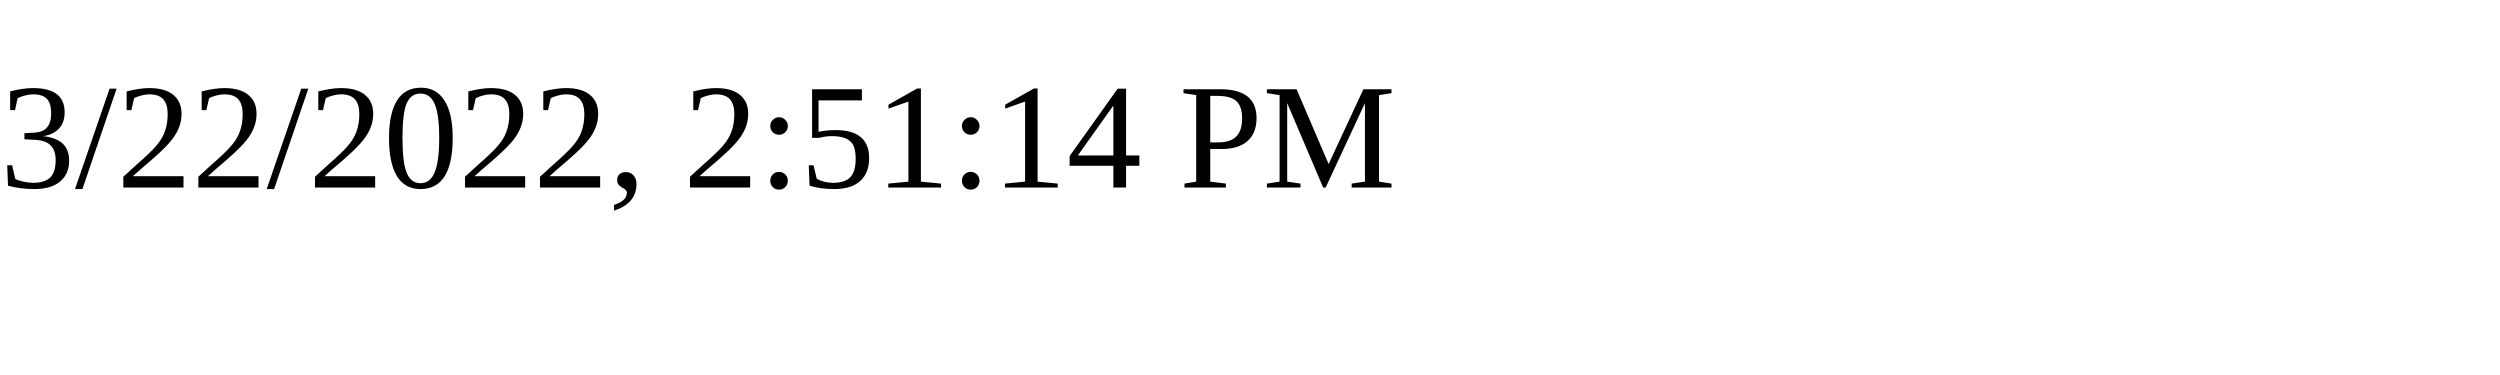
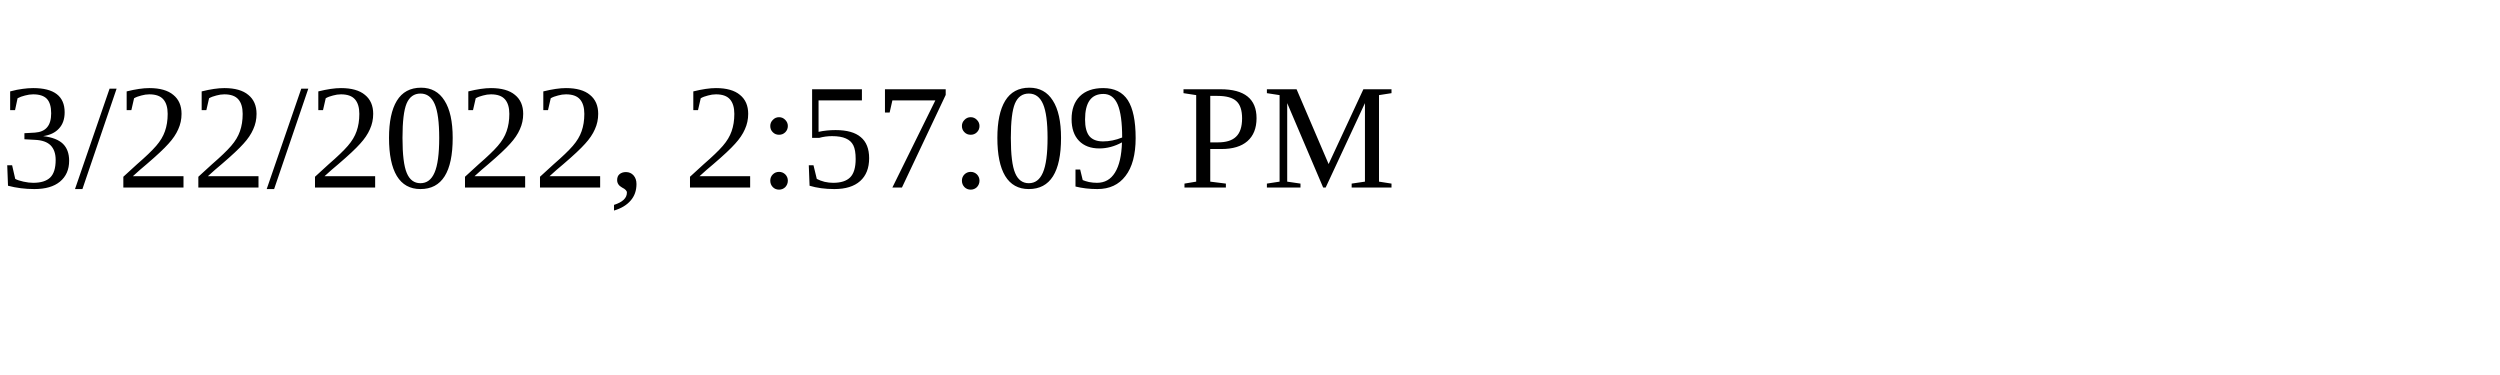
<svg xmlns="http://www.w3.org/2000/svg" height="30" width="200">
-   <text x="0" y="15">3/22/2022, 2:51:14 PM</text>
+   <text x="0" y="15">3/22/2022, 2:57:09 PM</text>
</svg>
